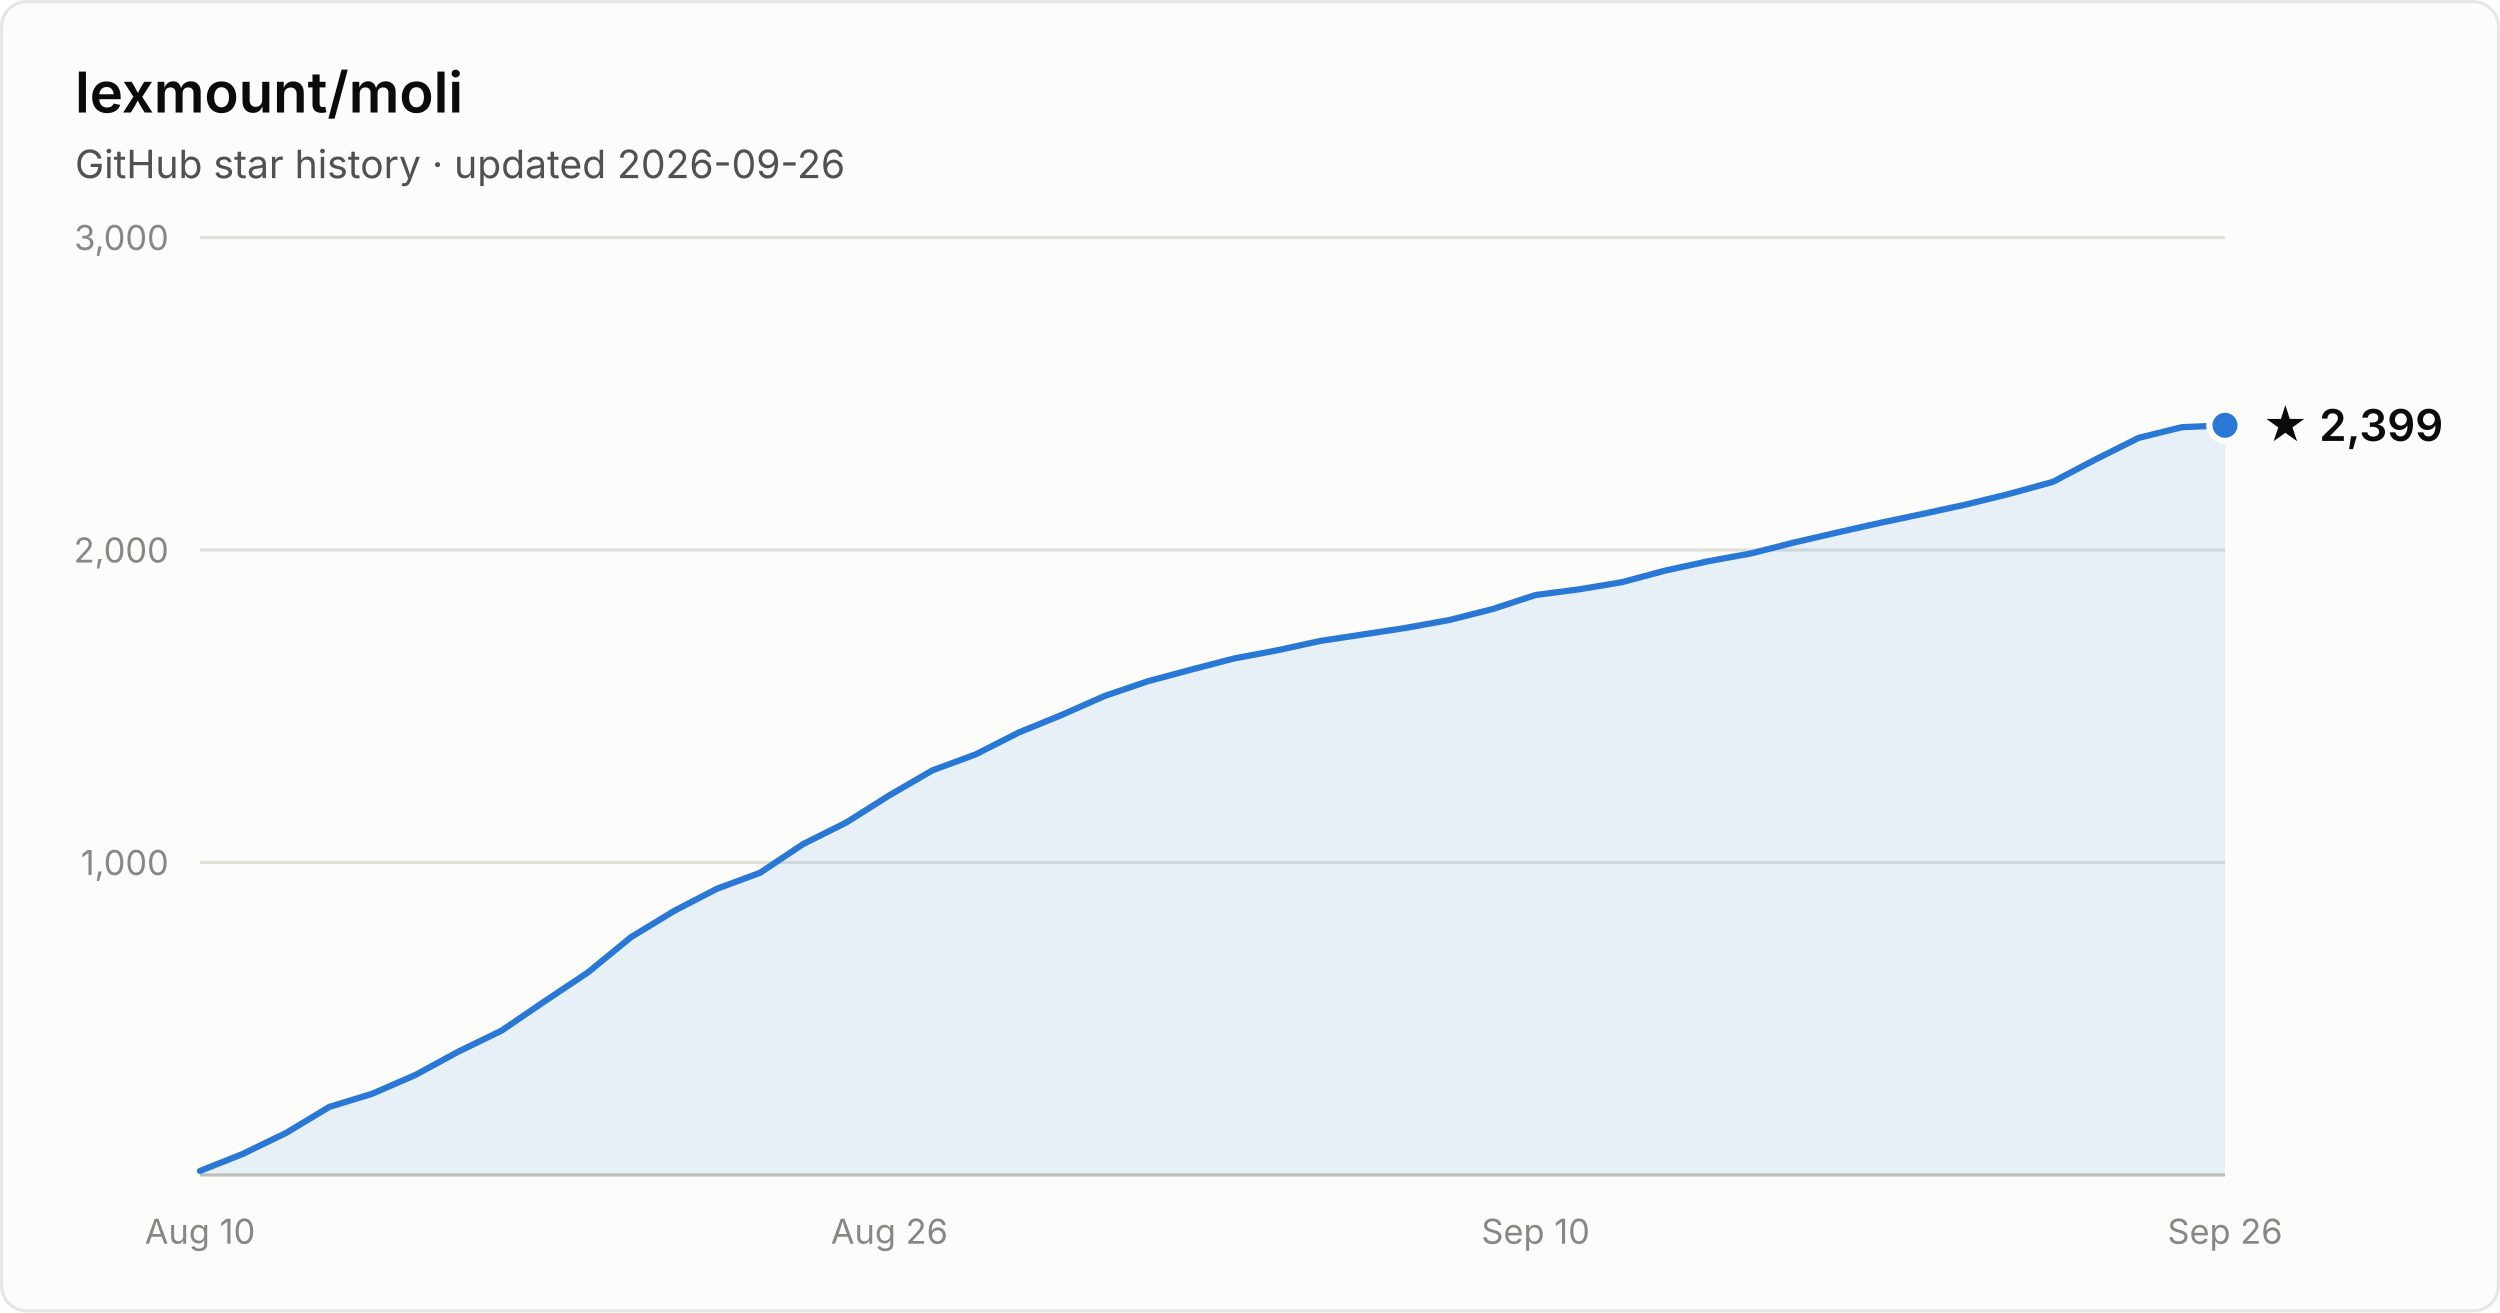
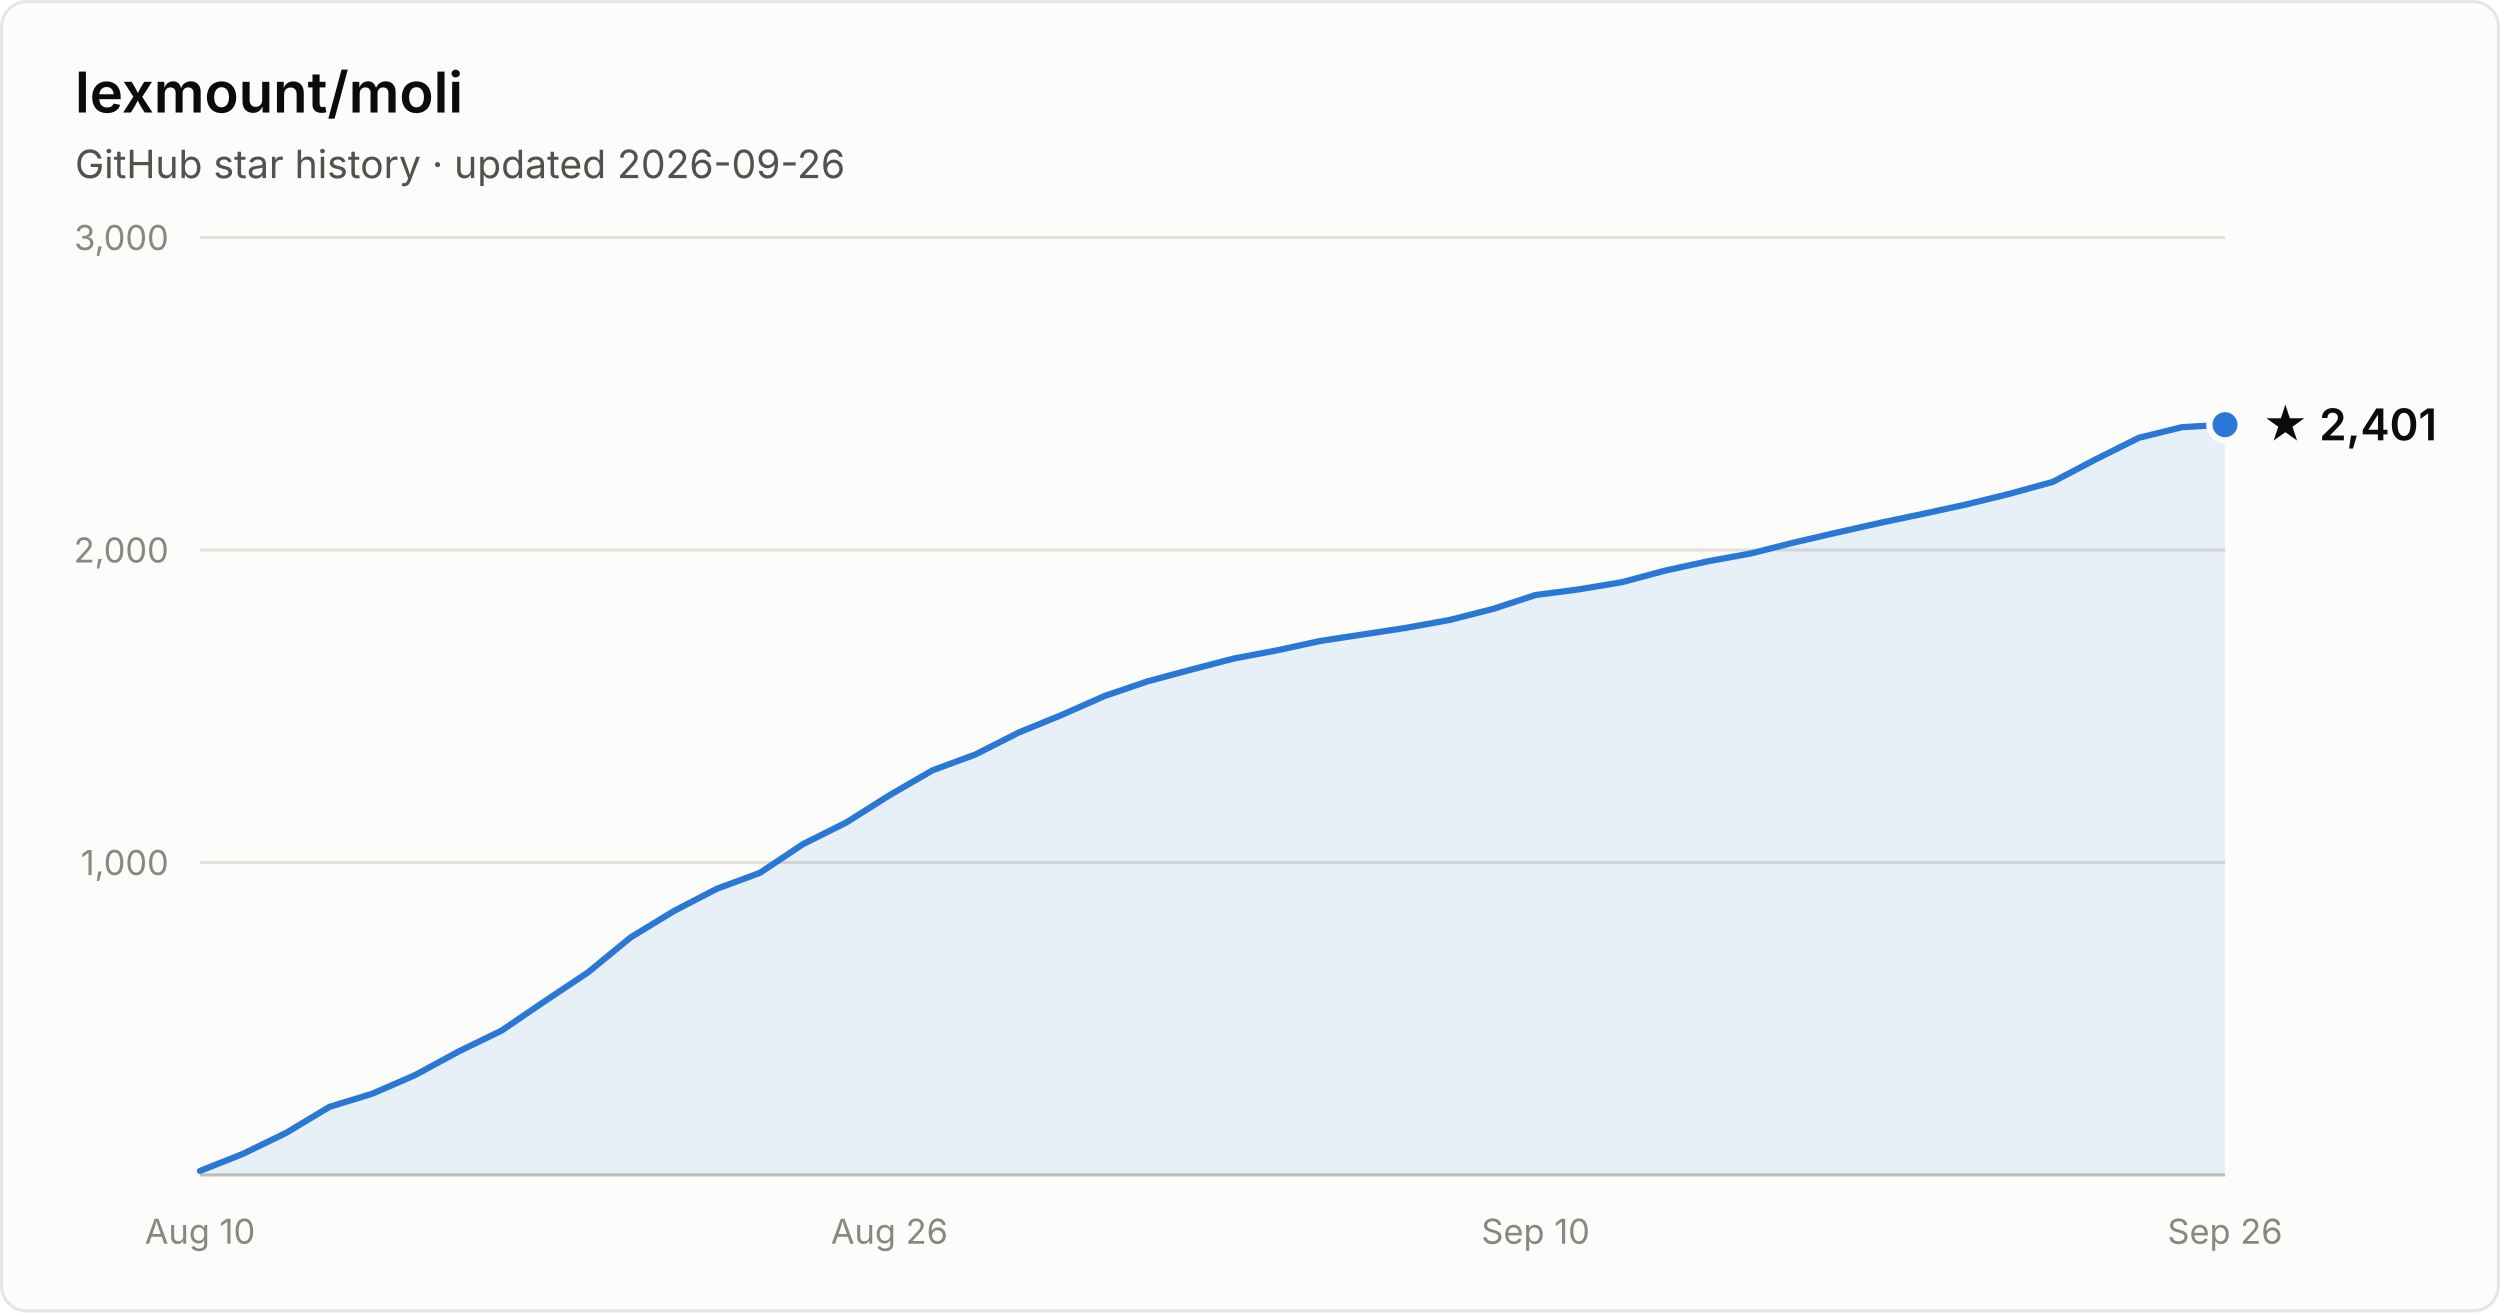
- <svg xmlns="http://www.w3.org/2000/svg" width="800" height="420" viewBox="0 0 800 420" font-family="system-ui, -apple-system, Segoe UI, sans-serif" role="img" aria-label="Star history of lexmount/moli: 2,399 stars as of 2026-09-26">
+ <svg xmlns="http://www.w3.org/2000/svg" width="800" height="420" viewBox="0 0 800 420" font-family="system-ui, -apple-system, Segoe UI, sans-serif" role="img" aria-label="Star history of lexmount/moli: 2,401 stars as of 2026-09-26">
  <rect x="0.5" y="0.5" width="799" height="419" rx="8" fill="#fcfcfb" stroke="rgba(11,11,11,0.10)" />
  <text x="24" y="36" fill="#0b0b0b" font-size="18" font-weight="600">lexmount/moli</text>
  <text x="24" y="57" fill="#52514e" font-size="12.5">GitHub star history · updated 2026-09-26</text>
  <line x1="64" y1="276.0" x2="712" y2="276.0" stroke="#e1e0d9" stroke-width="1" />
  <text x="54" y="280.0" text-anchor="end" fill="#898781" font-size="11" style="font-variant-numeric:tabular-nums">1,000</text>
  <line x1="64" y1="176.0" x2="712" y2="176.0" stroke="#e1e0d9" stroke-width="1" />
  <text x="54" y="180.0" text-anchor="end" fill="#898781" font-size="11" style="font-variant-numeric:tabular-nums">2,000</text>
  <line x1="64" y1="76.0" x2="712" y2="76.0" stroke="#e1e0d9" stroke-width="1" />
  <text x="54" y="80.0" text-anchor="end" fill="#898781" font-size="11" style="font-variant-numeric:tabular-nums">3,000</text>
  <line x1="64" y1="376" x2="712" y2="376" stroke="#c3c2b7" stroke-width="1" />
  <text x="64.0" y="398" text-anchor="middle" fill="#898781" font-size="11" style="font-variant-numeric:tabular-nums">Aug 10</text>
  <text x="284.6" y="398" text-anchor="middle" fill="#898781" font-size="11" style="font-variant-numeric:tabular-nums">Aug 26</text>
  <text x="491.4" y="398" text-anchor="middle" fill="#898781" font-size="11" style="font-variant-numeric:tabular-nums">Sep 10</text>
  <text x="712.0" y="398" text-anchor="middle" fill="#898781" font-size="11" style="font-variant-numeric:tabular-nums">Sep 26</text>
-   <path d="M64.0 374.7 L77.8 369.2 L91.6 362.5 L105.4 354.2 L119.1 350.0 L132.9 344.0 L146.7 336.5 L160.5 329.8 L174.3 320.4 L188.1 311.2 L201.9 299.9 L215.7 291.5 L229.4 284.4 L243.2 279.3 L257.0 270.1 L270.8 263.2 L284.6 254.5 L298.4 246.5 L312.2 241.4 L326.0 234.4 L339.7 228.8 L353.5 222.7 L367.3 218.0 L381.1 214.3 L394.9 210.7 L408.7 208.1 L422.5 205.1 L436.3 203.0 L450.0 200.9 L463.8 198.4 L477.6 194.9 L491.4 190.4 L505.2 188.6 L519.0 186.3 L532.8 182.6 L546.6 179.6 L560.3 177.1 L574.1 173.6 L587.9 170.4 L601.7 167.3 L615.5 164.4 L629.3 161.4 L643.1 158.0 L656.9 154.2 L670.6 147.0 L684.4 140.1 L698.2 136.7 L712.0 136.1 L712.0 376 L64.0 376 Z" fill="#2a78d6" fill-opacity="0.1" />
-   <path d="M64.0 374.7 L77.8 369.2 L91.6 362.5 L105.4 354.2 L119.1 350.0 L132.9 344.0 L146.7 336.5 L160.5 329.8 L174.3 320.4 L188.1 311.2 L201.9 299.9 L215.7 291.5 L229.4 284.4 L243.2 279.3 L257.0 270.1 L270.8 263.2 L284.6 254.5 L298.4 246.5 L312.2 241.4 L326.0 234.4 L339.7 228.8 L353.5 222.7 L367.3 218.0 L381.1 214.3 L394.9 210.7 L408.7 208.1 L422.5 205.1 L436.3 203.0 L450.0 200.9 L463.8 198.4 L477.6 194.9 L491.4 190.4 L505.2 188.6 L519.0 186.3 L532.8 182.6 L546.6 179.6 L560.3 177.1 L574.1 173.6 L587.9 170.4 L601.7 167.3 L615.5 164.4 L629.3 161.4 L643.1 158.0 L656.9 154.2 L670.6 147.0 L684.4 140.1 L698.2 136.7 L712.0 136.1" fill="none" stroke="#2a78d6" stroke-width="2" stroke-linejoin="round" stroke-linecap="round" />
-   <circle cx="712.0" cy="136.1" r="5" fill="#2a78d6" stroke="#fcfcfb" stroke-width="2" />
-   <text x="724.0" y="141.1" fill="#0b0b0b" font-size="14" font-weight="600">★ 2,399</text>
+   <path d="M64.0 374.7 L77.8 369.2 L91.6 362.5 L105.4 354.2 L119.1 350.0 L132.9 344.0 L146.7 336.5 L160.5 329.8 L174.3 320.4 L188.1 311.2 L201.9 299.9 L215.7 291.5 L229.4 284.4 L243.2 279.3 L257.0 270.1 L270.8 263.2 L284.6 254.5 L298.4 246.5 L312.2 241.4 L326.0 234.4 L339.7 228.8 L353.5 222.7 L367.3 218.0 L381.1 214.3 L394.9 210.7 L408.7 208.1 L422.5 205.1 L436.3 203.0 L450.0 200.9 L463.8 198.4 L477.6 194.9 L491.4 190.4 L505.2 188.6 L519.0 186.3 L532.8 182.6 L546.6 179.6 L560.3 177.1 L574.1 173.6 L587.9 170.4 L601.7 167.3 L615.5 164.4 L629.3 161.4 L643.1 158.0 L656.9 154.2 L670.6 147.0 L684.4 140.1 L698.2 136.7 L712.0 135.9 L712.0 376 L64.0 376 Z" fill="#2a78d6" fill-opacity="0.1" />
+   <path d="M64.0 374.7 L77.8 369.2 L91.6 362.5 L105.4 354.2 L119.1 350.0 L132.9 344.0 L146.7 336.5 L160.5 329.8 L174.3 320.4 L188.1 311.2 L201.9 299.9 L215.7 291.5 L229.4 284.4 L243.2 279.3 L257.0 270.1 L270.8 263.2 L284.6 254.5 L298.4 246.5 L312.2 241.4 L326.0 234.4 L339.7 228.8 L353.5 222.7 L367.3 218.0 L381.1 214.3 L394.9 210.7 L408.7 208.1 L422.5 205.1 L436.3 203.0 L450.0 200.9 L463.8 198.4 L477.6 194.9 L491.4 190.4 L505.2 188.6 L519.0 186.3 L532.8 182.6 L546.6 179.6 L560.3 177.1 L574.1 173.6 L587.9 170.4 L601.7 167.3 L615.5 164.4 L629.3 161.4 L643.1 158.0 L656.9 154.2 L670.6 147.0 L684.4 140.1 L698.2 136.7 L712.0 135.9" fill="none" stroke="#2a78d6" stroke-width="2" stroke-linejoin="round" stroke-linecap="round" />
+   <circle cx="712.0" cy="135.9" r="5" fill="#2a78d6" stroke="#fcfcfb" stroke-width="2" />
+   <text x="724.0" y="140.9" fill="#0b0b0b" font-size="14" font-weight="600">★ 2,401</text>
</svg>
